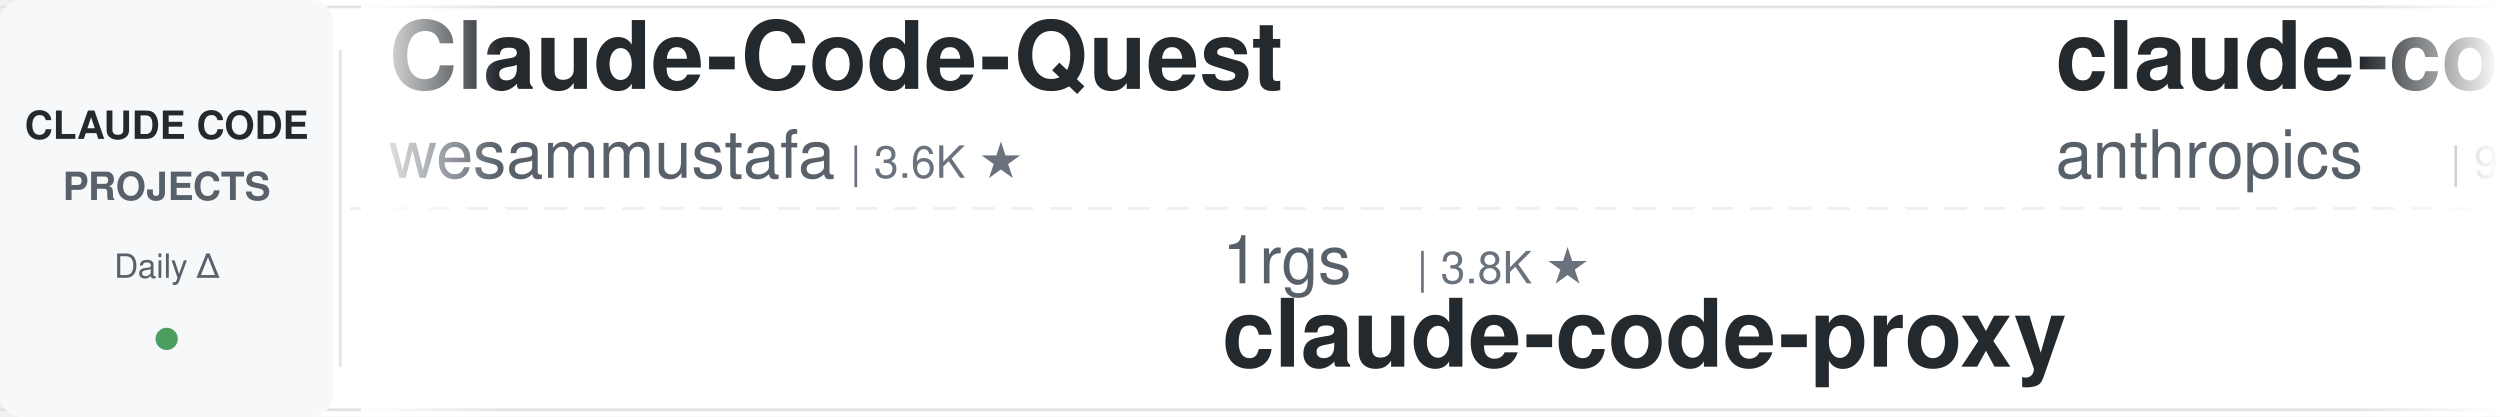
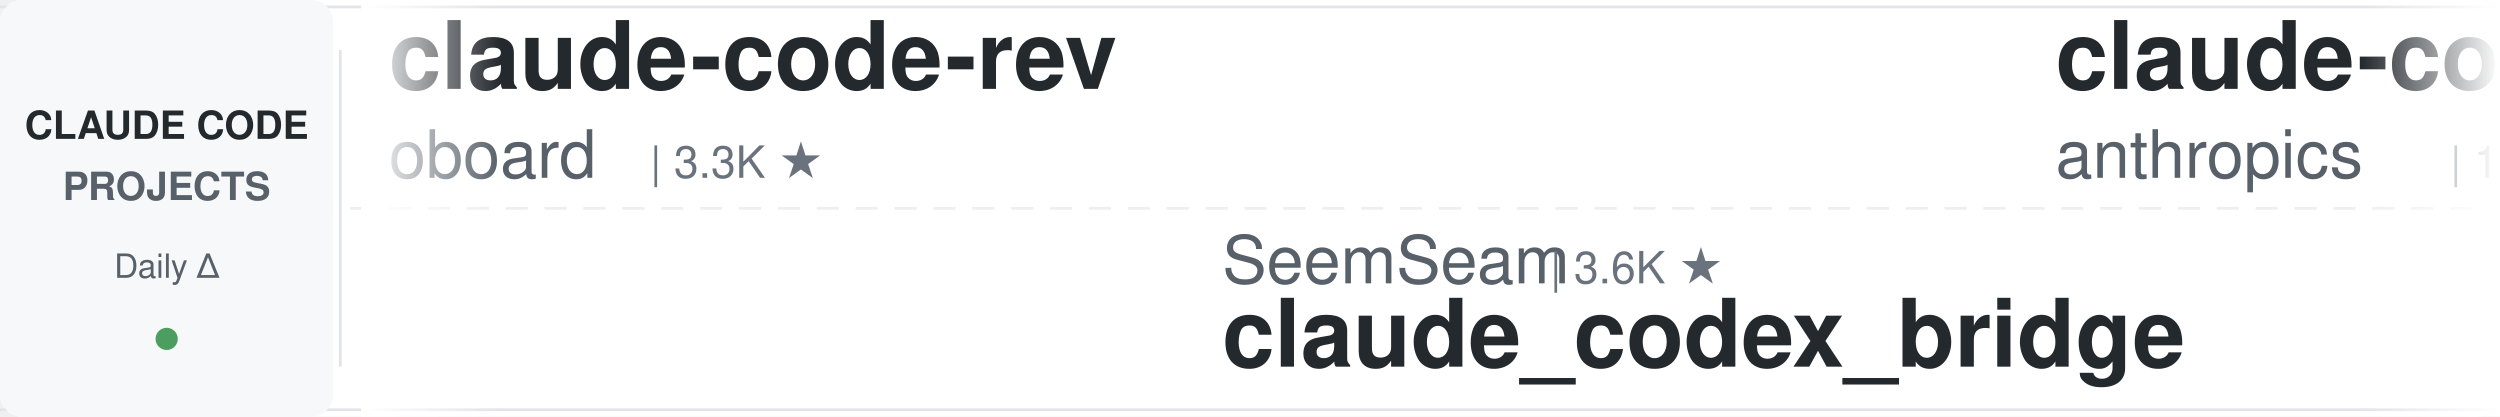
<svg xmlns="http://www.w3.org/2000/svg" width="900" height="150">
  <defs>
    <linearGradient id="leftFade" x1="0%" y1="0%" x2="100%" y2="0%">
      <stop offset="0%" style="stop-color:#ffffff;stop-opacity:1" />
      <stop offset="100%" style="stop-color:#ffffff;stop-opacity:0" />
    </linearGradient>
    <linearGradient id="rightFade" x1="0%" y1="0%" x2="100%" y2="0%">
      <stop offset="0%" style="stop-color:#ffffff;stop-opacity:0" />
      <stop offset="100%" style="stop-color:#ffffff;stop-opacity:1" />
    </linearGradient>
  </defs>
  <rect width="900" height="150" fill="#ffffff" rx="8" />
  <rect x="0" y="2" width="900" height="1" fill="#e1e4e8" />
  <rect x="0" y="147" width="900" height="1" fill="#e1e4e8" />
  <line x1="0" y1="75" x2="900" y2="75" stroke="#e1e4e8" stroke-width="1" stroke-dasharray="8 6" opacity="0.6" />
  <rect x="0" y="0" width="120" height="150" fill="#f6f8fa" rx="8" />
  <text x="60" y="50" font-family="-apple-system, BlinkMacSystemFont, 'Segoe UI', Helvetica, Arial, sans-serif" font-size="14" font-weight="600" fill="#24292e" text-anchor="middle">CLAUDE CODE</text>
  <text x="60" y="72" font-family="-apple-system, BlinkMacSystemFont, 'Segoe UI', Helvetica, Arial, sans-serif" font-size="14" font-weight="600" fill="#586069" text-anchor="middle">PROJECTS</text>
  <text x="60" y="100" font-family="-apple-system, BlinkMacSystemFont, 'Segoe UI', Helvetica, Arial, sans-serif" font-size="12" font-weight="500" fill="#586069" text-anchor="middle">Daily Δ</text>
  <circle cx="60" cy="122" r="4" fill="#22863a" opacity="0.8" />
  <rect x="122" y="18" width="1" height="114" fill="#e1e4e8" />
  <clipPath id="tickerClip">
    <rect x="130" y="0" width="770" height="150" />
  </clipPath>
  <g clip-path="url(#tickerClip)">
    <g id="tickerItems">
      <animateTransform attributeName="transform" attributeType="XML" type="translate" from="0 0" to="-3000 0" dur="54s" repeatCount="indefinite" />
      <g transform="translate(0, 0)">
-         <text x="140" y="32" font-family="-apple-system, BlinkMacSystemFont, 'Segoe UI', Helvetica, Arial, sans-serif" font-size="34" font-weight="600" fill="#24292e">Claude-Code-Quest</text>
-         <text x="140" y="64" font-family="-apple-system, BlinkMacSystemFont, 'Segoe UI', Helvetica, Arial, sans-serif" font-size="24" font-weight="400" fill="#586069">wesammustafa</text>
-         <text x="306" y="64" font-family="-apple-system, BlinkMacSystemFont, 'Segoe UI', Helvetica, Arial, sans-serif" font-size="16" font-weight="500" fill="#6a737d">| 3.6K ★</text>
+         <text x="140" y="32" font-family="-apple-system, BlinkMacSystemFont, 'Segoe UI', Helvetica, Arial, sans-serif" font-size="34" font-weight="600" fill="#24292e">claude-code-rev</text>
+         <text x="140" y="64" font-family="-apple-system, BlinkMacSystemFont, 'Segoe UI', Helvetica, Arial, sans-serif" font-size="24" font-weight="400" fill="#586069">oboard</text>
+         <text x="234" y="64" font-family="-apple-system, BlinkMacSystemFont, 'Segoe UI', Helvetica, Arial, sans-serif" font-size="16" font-weight="500" fill="#6a737d">| 3.3K ★</text>
      </g>
      <g transform="translate(300, 0)">
-         <text x="140" y="102" font-family="-apple-system, BlinkMacSystemFont, 'Segoe UI', Helvetica, Arial, sans-serif" font-size="24" font-weight="400" fill="#586069">1rgs</text>
-         <text x="210" y="102" font-family="-apple-system, BlinkMacSystemFont, 'Segoe UI', Helvetica, Arial, sans-serif" font-size="16" font-weight="500" fill="#6a737d">| 3.8K ★</text>
-         <text x="140" y="132" font-family="-apple-system, BlinkMacSystemFont, 'Segoe UI', Helvetica, Arial, sans-serif" font-size="34" font-weight="600" fill="#24292e">claude-code-proxy</text>
+         <text x="140" y="102" font-family="-apple-system, BlinkMacSystemFont, 'Segoe UI', Helvetica, Arial, sans-serif" font-size="24" font-weight="400" fill="#586069">SeemSeam</text>
+         <text x="258" y="102" font-family="-apple-system, BlinkMacSystemFont, 'Segoe UI', Helvetica, Arial, sans-serif" font-size="16" font-weight="500" fill="#6a737d">| 3.6K ★</text>
+         <text x="140" y="132" font-family="-apple-system, BlinkMacSystemFont, 'Segoe UI', Helvetica, Arial, sans-serif" font-size="34" font-weight="600" fill="#24292e">claude_codex_bridge</text>
      </g>
      <g transform="translate(600, 0)">
-         <text x="140" y="32" font-family="-apple-system, BlinkMacSystemFont, 'Segoe UI', Helvetica, Arial, sans-serif" font-size="34" font-weight="600" fill="#24292e">claude-code-action</text>
+         <text x="140" y="32" font-family="-apple-system, BlinkMacSystemFont, 'Segoe UI', Helvetica, Arial, sans-serif" font-size="34" font-weight="600" fill="#24292e">claude-code-base-action</text>
        <text x="140" y="64" font-family="-apple-system, BlinkMacSystemFont, 'Segoe UI', Helvetica, Arial, sans-serif" font-size="24" font-weight="400" fill="#586069">anthropics</text>
-         <text x="282" y="64" font-family="-apple-system, BlinkMacSystemFont, 'Segoe UI', Helvetica, Arial, sans-serif" font-size="16" font-weight="500" fill="#6a737d">| 9.8K ★</text>
+         <text x="282" y="64" font-family="-apple-system, BlinkMacSystemFont, 'Segoe UI', Helvetica, Arial, sans-serif" font-size="16" font-weight="500" fill="#6a737d">| 1.0K ★</text>
      </g>
      <g transform="translate(900, 0)">
-         <text x="140" y="102" font-family="-apple-system, BlinkMacSystemFont, 'Segoe UI', Helvetica, Arial, sans-serif" font-size="24" font-weight="400" fill="#586069">asgeirtj</text>
-         <text x="258" y="102" font-family="-apple-system, BlinkMacSystemFont, 'Segoe UI', Helvetica, Arial, sans-serif" font-size="16" font-weight="500" fill="#6a737d">| 70.9K ★</text>
-         <text x="140" y="132" font-family="-apple-system, BlinkMacSystemFont, 'Segoe UI', Helvetica, Arial, sans-serif" font-size="34" font-weight="600" fill="#24292e">system_prompts_leaks</text>
+         <text x="140" y="102" font-family="-apple-system, BlinkMacSystemFont, 'Segoe UI', Helvetica, Arial, sans-serif" font-size="24" font-weight="400" fill="#586069">edmund-io</text>
+         <text x="270" y="102" font-family="-apple-system, BlinkMacSystemFont, 'Segoe UI', Helvetica, Arial, sans-serif" font-size="16" font-weight="500" fill="#6a737d">| 1.5K ★</text>
+         <text x="140" y="132" font-family="-apple-system, BlinkMacSystemFont, 'Segoe UI', Helvetica, Arial, sans-serif" font-size="34" font-weight="600" fill="#24292e">edmunds-claude-code</text>
      </g>
      <g transform="translate(1200, 0)">
-         <text x="140" y="32" font-family="-apple-system, BlinkMacSystemFont, 'Segoe UI', Helvetica, Arial, sans-serif" font-size="34" font-weight="600" fill="#24292e">claude-code-tudou</text>
-         <text x="140" y="64" font-family="-apple-system, BlinkMacSystemFont, 'Segoe UI', Helvetica, Arial, sans-serif" font-size="24" font-weight="400" fill="#586069">AICoderTudou</text>
-         <text x="306" y="64" font-family="-apple-system, BlinkMacSystemFont, 'Segoe UI', Helvetica, Arial, sans-serif" font-size="16" font-weight="500" fill="#6a737d">| 493 ★</text>
+         <text x="140" y="32" font-family="-apple-system, BlinkMacSystemFont, 'Segoe UI', Helvetica, Arial, sans-serif" font-size="34" font-weight="600" fill="#24292e">claude-code-templates</text>
+         <text x="140" y="64" font-family="-apple-system, BlinkMacSystemFont, 'Segoe UI', Helvetica, Arial, sans-serif" font-size="24" font-weight="400" fill="#586069">davila7</text>
+         <text x="246" y="64" font-family="-apple-system, BlinkMacSystemFont, 'Segoe UI', Helvetica, Arial, sans-serif" font-size="16" font-weight="500" fill="#6a737d">| 33.2K ★</text>
      </g>
      <g transform="translate(1500, 0)">
-         <text x="140" y="102" font-family="-apple-system, BlinkMacSystemFont, 'Segoe UI', Helvetica, Arial, sans-serif" font-size="24" font-weight="400" fill="#586069">OneRedOak</text>
-         <text x="270" y="102" font-family="-apple-system, BlinkMacSystemFont, 'Segoe UI', Helvetica, Arial, sans-serif" font-size="16" font-weight="500" fill="#6a737d">| 3.9K ★</text>
-         <text x="140" y="132" font-family="-apple-system, BlinkMacSystemFont, 'Segoe UI', Helvetica, Arial, sans-serif" font-size="34" font-weight="600" fill="#24292e">claude-code-workflows</text>
+         <text x="140" y="102" font-family="-apple-system, BlinkMacSystemFont, 'Segoe UI', Helvetica, Arial, sans-serif" font-size="24" font-weight="400" fill="#586069">Maciek-roboblog</text>
+         <text x="342" y="102" font-family="-apple-system, BlinkMacSystemFont, 'Segoe UI', Helvetica, Arial, sans-serif" font-size="16" font-weight="500" fill="#6a737d">| 8.8K ★</text>
+         <text x="140" y="132" font-family="-apple-system, BlinkMacSystemFont, 'Segoe UI', Helvetica, Arial, sans-serif" font-size="34" font-weight="600" fill="#24292e">Claude-Code-Usage-Monito...</text>
      </g>
      <g transform="translate(1800, 0)">
-         <text x="140" y="32" font-family="-apple-system, BlinkMacSystemFont, 'Segoe UI', Helvetica, Arial, sans-serif" font-size="34" font-weight="600" fill="#24292e">claude-code-cli</text>
-         <text x="140" y="64" font-family="-apple-system, BlinkMacSystemFont, 'Segoe UI', Helvetica, Arial, sans-serif" font-size="24" font-weight="400" fill="#586069">huangserva</text>
-         <text x="282" y="64" font-family="-apple-system, BlinkMacSystemFont, 'Segoe UI', Helvetica, Arial, sans-serif" font-size="16" font-weight="500" fill="#6a737d">| 631 ★</text>
+         <text x="140" y="32" font-family="-apple-system, BlinkMacSystemFont, 'Segoe UI', Helvetica, Arial, sans-serif" font-size="34" font-weight="600" fill="#24292e">Open-ClaudeCode</text>
+         <text x="140" y="64" font-family="-apple-system, BlinkMacSystemFont, 'Segoe UI', Helvetica, Arial, sans-serif" font-size="24" font-weight="400" fill="#586069">LING71671</text>
+         <text x="270" y="64" font-family="-apple-system, BlinkMacSystemFont, 'Segoe UI', Helvetica, Arial, sans-serif" font-size="16" font-weight="500" fill="#6a737d">| 979 ★</text>
      </g>
      <g transform="translate(2100, 0)">
-         <text x="140" y="102" font-family="-apple-system, BlinkMacSystemFont, 'Segoe UI', Helvetica, Arial, sans-serif" font-size="24" font-weight="400" fill="#586069">overwirehq</text>
-         <text x="282" y="102" font-family="-apple-system, BlinkMacSystemFont, 'Segoe UI', Helvetica, Arial, sans-serif" font-size="16" font-weight="500" fill="#6a737d">| 2.8K ★</text>
-         <text x="140" y="132" font-family="-apple-system, BlinkMacSystemFont, 'Segoe UI', Helvetica, Arial, sans-serif" font-size="34" font-weight="600" fill="#24292e">claude-code-telegram</text>
+         <text x="140" y="102" font-family="-apple-system, BlinkMacSystemFont, 'Segoe UI', Helvetica, Arial, sans-serif" font-size="24" font-weight="400" fill="#586069">centminmod</text>
+         <text x="282" y="102" font-family="-apple-system, BlinkMacSystemFont, 'Segoe UI', Helvetica, Arial, sans-serif" font-size="16" font-weight="500" fill="#6a737d">| 2.7K ★</text>
+         <text x="140" y="132" font-family="-apple-system, BlinkMacSystemFont, 'Segoe UI', Helvetica, Arial, sans-serif" font-size="34" font-weight="600" fill="#24292e">my-claude-code-setup</text>
      </g>
      <g transform="translate(2400, 0)">
-         <text x="140" y="32" font-family="-apple-system, BlinkMacSystemFont, 'Segoe UI', Helvetica, Arial, sans-serif" font-size="34" font-weight="600" fill="#24292e">claude-code-source</text>
-         <text x="140" y="64" font-family="-apple-system, BlinkMacSystemFont, 'Segoe UI', Helvetica, Arial, sans-serif" font-size="24" font-weight="400" fill="#586069">JrCx7scC</text>
-         <text x="258" y="64" font-family="-apple-system, BlinkMacSystemFont, 'Segoe UI', Helvetica, Arial, sans-serif" font-size="16" font-weight="500" fill="#6a737d">| 375 ★</text>
+         <text x="140" y="32" font-family="-apple-system, BlinkMacSystemFont, 'Segoe UI', Helvetica, Arial, sans-serif" font-size="34" font-weight="600" fill="#24292e">claude-code-video-toolki...</text>
+         <text x="140" y="64" font-family="-apple-system, BlinkMacSystemFont, 'Segoe UI', Helvetica, Arial, sans-serif" font-size="24" font-weight="400" fill="#586069">digitalsamba</text>
+         <text x="306" y="64" font-family="-apple-system, BlinkMacSystemFont, 'Segoe UI', Helvetica, Arial, sans-serif" font-size="16" font-weight="500" fill="#6a737d">| 2.5K ★</text>
      </g>
      <g transform="translate(2700, 0)">
-         <text x="140" y="102" font-family="-apple-system, BlinkMacSystemFont, 'Segoe UI', Helvetica, Arial, sans-serif" font-size="24" font-weight="400" fill="#586069">Windy3f3f3f3f</text>
-         <text x="318" y="102" font-family="-apple-system, BlinkMacSystemFont, 'Segoe UI', Helvetica, Arial, sans-serif" font-size="16" font-weight="500" fill="#6a737d">| 2.8K ★</text>
-         <text x="140" y="132" font-family="-apple-system, BlinkMacSystemFont, 'Segoe UI', Helvetica, Arial, sans-serif" font-size="34" font-weight="600" fill="#24292e">claude-code-from-scratch</text>
+         <text x="140" y="102" font-family="-apple-system, BlinkMacSystemFont, 'Segoe UI', Helvetica, Arial, sans-serif" font-size="24" font-weight="400" fill="#586069">Alishahryar1</text>
+         <text x="306" y="102" font-family="-apple-system, BlinkMacSystemFont, 'Segoe UI', Helvetica, Arial, sans-serif" font-size="16" font-weight="500" fill="#6a737d">| 66.8K ★</text>
+         <text x="140" y="132" font-family="-apple-system, BlinkMacSystemFont, 'Segoe UI', Helvetica, Arial, sans-serif" font-size="34" font-weight="600" fill="#24292e">free-claude-code</text>
      </g>
      <g transform="translate(3000, 0)">
-         <text x="140" y="32" font-family="-apple-system, BlinkMacSystemFont, 'Segoe UI', Helvetica, Arial, sans-serif" font-size="34" font-weight="600" fill="#24292e">Claude-Code-Quest</text>
-         <text x="140" y="64" font-family="-apple-system, BlinkMacSystemFont, 'Segoe UI', Helvetica, Arial, sans-serif" font-size="24" font-weight="400" fill="#586069">wesammustafa</text>
-         <text x="306" y="64" font-family="-apple-system, BlinkMacSystemFont, 'Segoe UI', Helvetica, Arial, sans-serif" font-size="16" font-weight="500" fill="#6a737d">| 3.6K ★</text>
+         <text x="140" y="32" font-family="-apple-system, BlinkMacSystemFont, 'Segoe UI', Helvetica, Arial, sans-serif" font-size="34" font-weight="600" fill="#24292e">claude-code-rev</text>
+         <text x="140" y="64" font-family="-apple-system, BlinkMacSystemFont, 'Segoe UI', Helvetica, Arial, sans-serif" font-size="24" font-weight="400" fill="#586069">oboard</text>
+         <text x="234" y="64" font-family="-apple-system, BlinkMacSystemFont, 'Segoe UI', Helvetica, Arial, sans-serif" font-size="16" font-weight="500" fill="#6a737d">| 3.3K ★</text>
      </g>
      <g transform="translate(3300, 0)">
-         <text x="140" y="102" font-family="-apple-system, BlinkMacSystemFont, 'Segoe UI', Helvetica, Arial, sans-serif" font-size="24" font-weight="400" fill="#586069">1rgs</text>
-         <text x="210" y="102" font-family="-apple-system, BlinkMacSystemFont, 'Segoe UI', Helvetica, Arial, sans-serif" font-size="16" font-weight="500" fill="#6a737d">| 3.8K ★</text>
-         <text x="140" y="132" font-family="-apple-system, BlinkMacSystemFont, 'Segoe UI', Helvetica, Arial, sans-serif" font-size="34" font-weight="600" fill="#24292e">claude-code-proxy</text>
+         <text x="140" y="102" font-family="-apple-system, BlinkMacSystemFont, 'Segoe UI', Helvetica, Arial, sans-serif" font-size="24" font-weight="400" fill="#586069">SeemSeam</text>
+         <text x="258" y="102" font-family="-apple-system, BlinkMacSystemFont, 'Segoe UI', Helvetica, Arial, sans-serif" font-size="16" font-weight="500" fill="#6a737d">| 3.6K ★</text>
+         <text x="140" y="132" font-family="-apple-system, BlinkMacSystemFont, 'Segoe UI', Helvetica, Arial, sans-serif" font-size="34" font-weight="600" fill="#24292e">claude_codex_bridge</text>
      </g>
      <g transform="translate(3600, 0)">
-         <text x="140" y="32" font-family="-apple-system, BlinkMacSystemFont, 'Segoe UI', Helvetica, Arial, sans-serif" font-size="34" font-weight="600" fill="#24292e">claude-code-action</text>
+         <text x="140" y="32" font-family="-apple-system, BlinkMacSystemFont, 'Segoe UI', Helvetica, Arial, sans-serif" font-size="34" font-weight="600" fill="#24292e">claude-code-base-action</text>
        <text x="140" y="64" font-family="-apple-system, BlinkMacSystemFont, 'Segoe UI', Helvetica, Arial, sans-serif" font-size="24" font-weight="400" fill="#586069">anthropics</text>
-         <text x="282" y="64" font-family="-apple-system, BlinkMacSystemFont, 'Segoe UI', Helvetica, Arial, sans-serif" font-size="16" font-weight="500" fill="#6a737d">| 9.8K ★</text>
+         <text x="282" y="64" font-family="-apple-system, BlinkMacSystemFont, 'Segoe UI', Helvetica, Arial, sans-serif" font-size="16" font-weight="500" fill="#6a737d">| 1.0K ★</text>
      </g>
      <g transform="translate(3900, 0)">
-         <text x="140" y="102" font-family="-apple-system, BlinkMacSystemFont, 'Segoe UI', Helvetica, Arial, sans-serif" font-size="24" font-weight="400" fill="#586069">asgeirtj</text>
-         <text x="258" y="102" font-family="-apple-system, BlinkMacSystemFont, 'Segoe UI', Helvetica, Arial, sans-serif" font-size="16" font-weight="500" fill="#6a737d">| 70.9K ★</text>
-         <text x="140" y="132" font-family="-apple-system, BlinkMacSystemFont, 'Segoe UI', Helvetica, Arial, sans-serif" font-size="34" font-weight="600" fill="#24292e">system_prompts_leaks</text>
+         <text x="140" y="102" font-family="-apple-system, BlinkMacSystemFont, 'Segoe UI', Helvetica, Arial, sans-serif" font-size="24" font-weight="400" fill="#586069">edmund-io</text>
+         <text x="270" y="102" font-family="-apple-system, BlinkMacSystemFont, 'Segoe UI', Helvetica, Arial, sans-serif" font-size="16" font-weight="500" fill="#6a737d">| 1.5K ★</text>
+         <text x="140" y="132" font-family="-apple-system, BlinkMacSystemFont, 'Segoe UI', Helvetica, Arial, sans-serif" font-size="34" font-weight="600" fill="#24292e">edmunds-claude-code</text>
      </g>
    </g>
  </g>
  <rect x="130" y="0" width="50" height="150" fill="url(#leftFade)" />
  <rect x="850" y="0" width="50" height="150" fill="url(#rightFade)" />
</svg>
